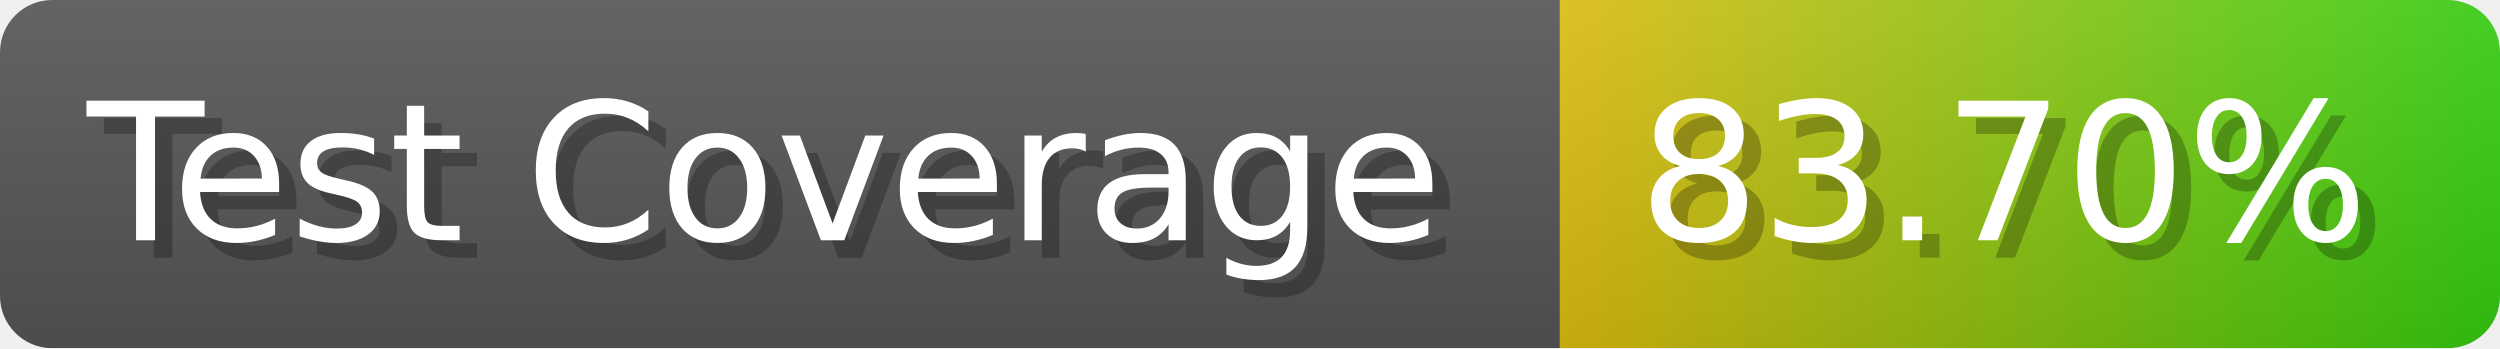
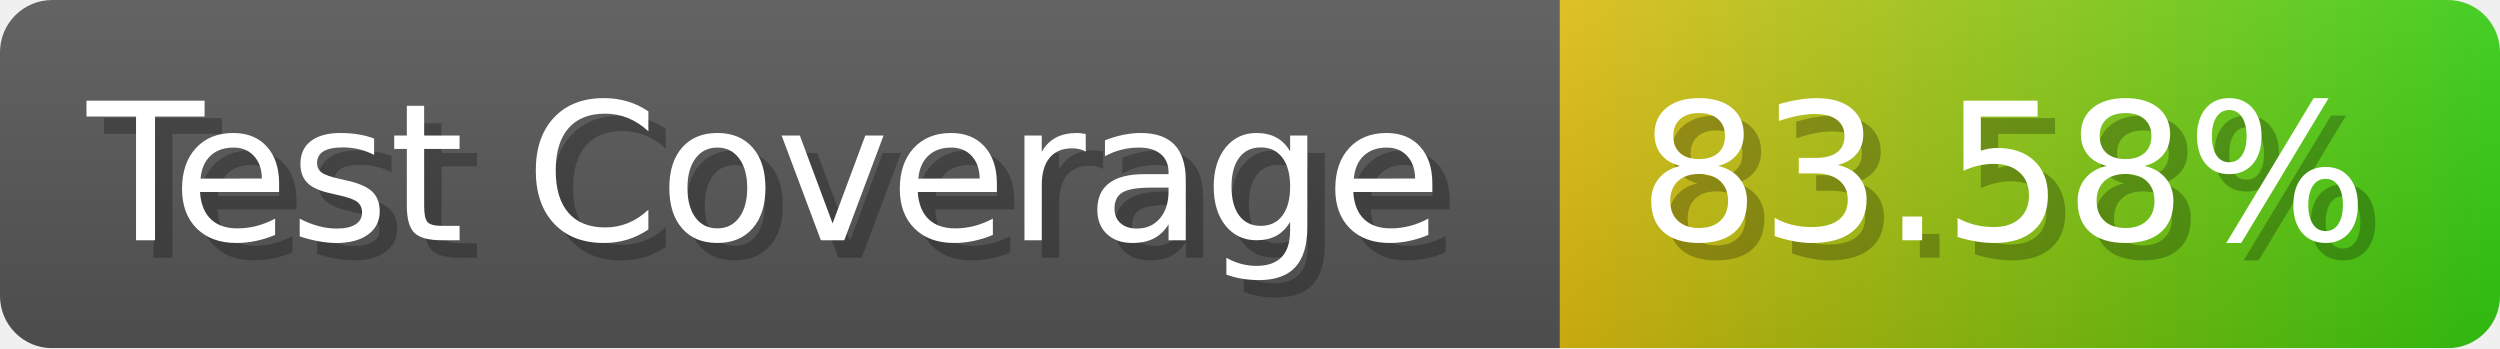
- <svg xmlns="http://www.w3.org/2000/svg" width="143.6" height="20" viewBox="0 0 1436 200" role="img" aria-label="Test Coverage: 83.70%">
+ <svg xmlns="http://www.w3.org/2000/svg" width="143.6" height="20" viewBox="0 0 1436 200" role="img" aria-label="Test Coverage: 83.58%">
  <linearGradient id="a" x2="0" y2="100%">
    <stop offset="0" stop-opacity=".1" stop-color="#EEE" />
    <stop offset="1" stop-opacity=".1" />
  </linearGradient>
  <mask id="m">
    <rect width="1436" height="200" rx="30" fill="#FFF" />
  </mask>
  <g mask="url(#m)">
    <rect width="896" height="200" fill="#555" />
    <rect width="540" height="200" fill="url(#x)" x="896" />
    <rect width="1436" height="200" fill="url(#a)" />
  </g>
  <g aria-hidden="true" fill="#fff" text-anchor="start" font-family="Verdana,DejaVu Sans,sans-serif" font-size="110">
    <text x="60" y="148" textLength="796" fill="#000" opacity="0.25">Test Coverage</text>
    <text x="50" y="138" textLength="796">Test Coverage</text>
-     <text x="951" y="148" textLength="440" fill="#000" opacity="0.25">83.70%</text>
-     <text x="941" y="138" textLength="440">83.70%</text>
+     <text x="951" y="148" textLength="440" fill="#000" opacity="0.25">83.58%</text>
+     <text x="941" y="138" textLength="440">83.58%</text>
  </g>
  <linearGradient id="x" x1="0%" y1="0%" x2="100%" y2="0%">
    <stop offset="0%" style="stop-color:#DB1" />
    <stop offset="100%" style="stop-color:#3C1" />
  </linearGradient>
</svg>
